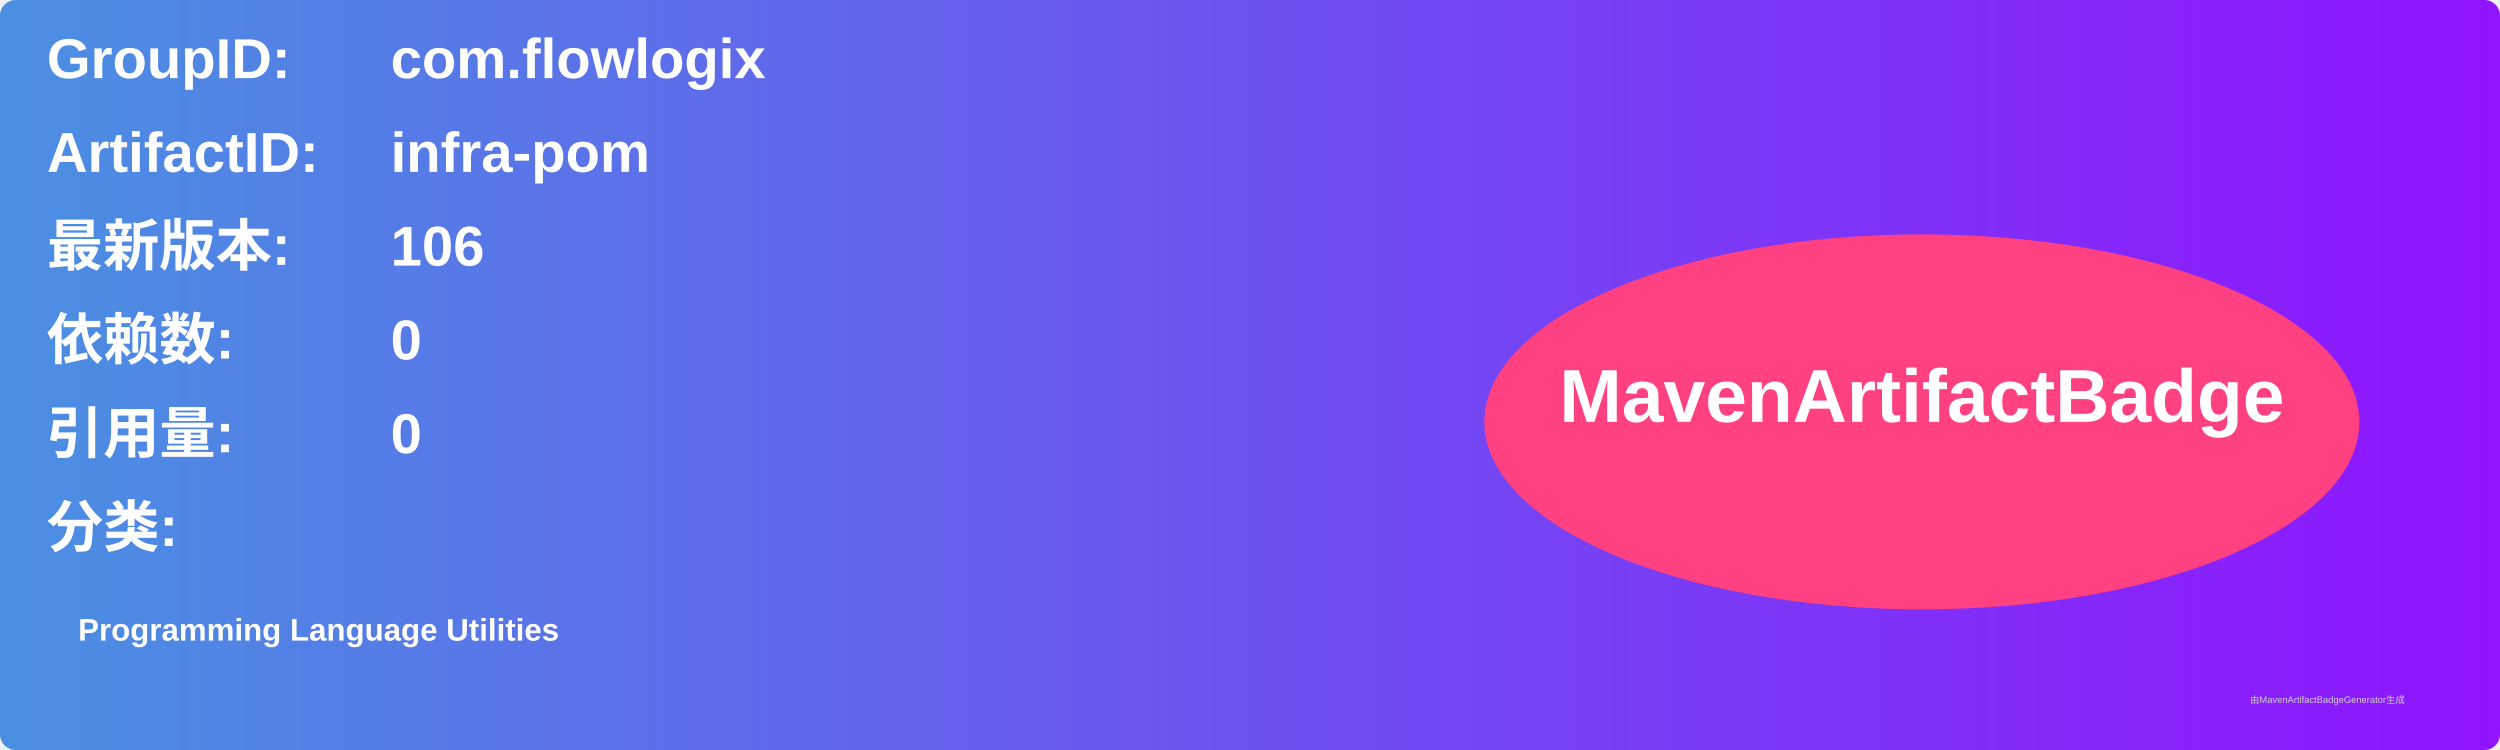
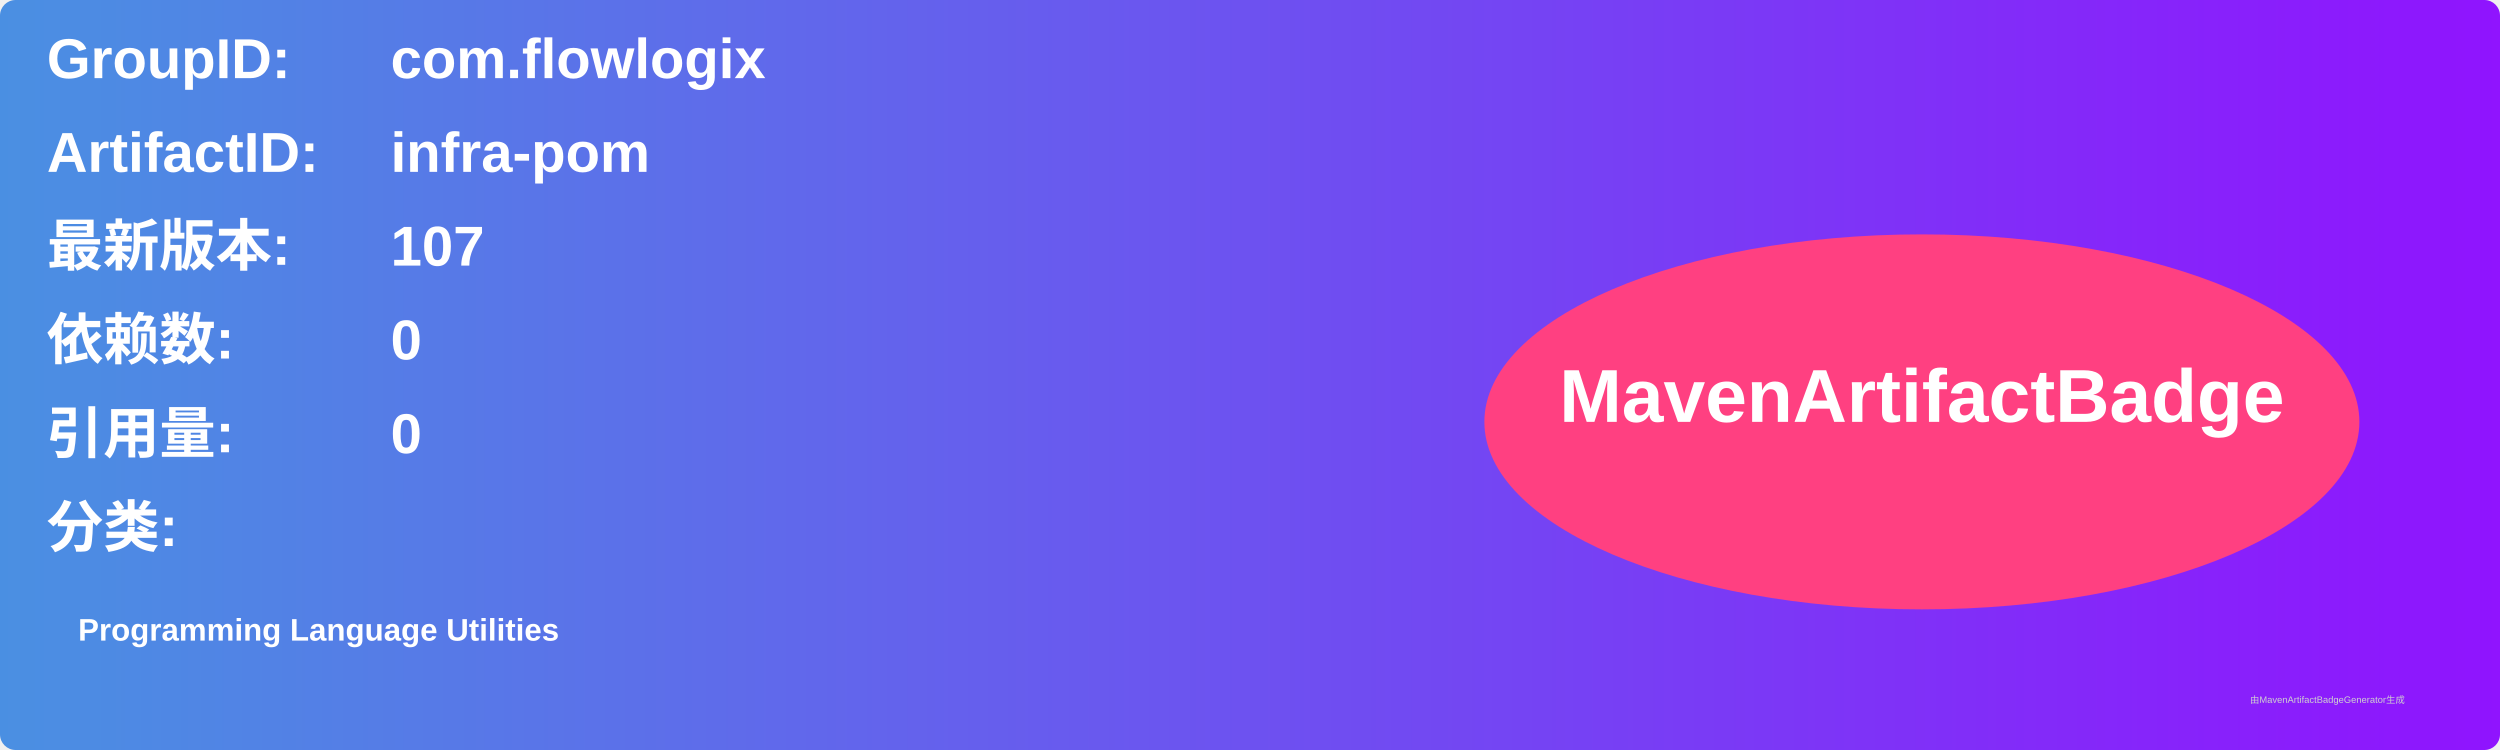
<svg xmlns="http://www.w3.org/2000/svg" width="800" height="240" viewBox="0 0 800 240">
  <linearGradient id="grad" x1="0%" y1="0%" x2="100%" y2="0%">
    <stop offset="0%" stop-color="#4a90e2" />
    <stop offset="100%" stop-color="#9013fe" />
  </linearGradient>
  <rect width="100%" height="100%" rx="5" ry="5" fill="url(#grad)" />
  <g transform="translate(15, 15)">
    <text x="0" y="10" font-family="Arial" font-size="18" fill="white" font-weight="bold" width="260">GroupID:</text>
    <text x="110" y="10" font-family="Arial" font-size="18" fill="white" font-weight="bold" width="460">com.flowlogix</text>
    <text x="0" y="40" font-family="Arial" font-size="18" fill="white" font-weight="bold" width="260">ArtifactID:</text>
    <text x="110" y="40" font-family="Arial" font-size="18" fill="white" font-weight="bold" width="460">infra-pom</text>
    <text x="0" y="70" font-family="Arial" font-size="18" fill="white" font-weight="bold">最新版本:</text>
    <text x="110" y="70" font-family="Arial" font-size="18" fill="white" font-weight="bold">
-       <tspan font-weight="bold">106</tspan>
+       <tspan font-weight="bold">107</tspan>
    </text>
    <text x="0" y="100" font-family="Arial" font-size="18" fill="white" font-weight="bold">依赖数: </text>
    <text x="110" y="100" font-family="Arial" font-size="18" fill="white">
      <tspan font-weight="bold">0</tspan>
    </text>
    <text x="0" y="130" font-family="Arial" font-size="18" fill="white" font-weight="bold">引用量: </text>
    <text x="110" y="130" font-family="Arial" font-size="18" fill="white">
      <tspan font-weight="bold">0</tspan>
    </text>
    <text x="0" y="160" font-family="Arial" font-size="18" fill="white" font-weight="bold">分类:</text>
    <text x="10" y="190" font-family="Arial" font-size="10" fill="white">
      <tspan font-weight="bold">Programming Language Utilities</tspan>
    </text>
    <ellipse cx="600" cy="120" rx="140" ry="60" fill="#ff4081" />
    <text x="600" y="120" text-anchor="middle" font-family="Arial" font-size="24" fill="white" font-weight="bold">MavenArtifactBadge</text>
  </g>
  <text x="720" y="225" font-family="Arial" font-size="3" fill="#d0d0d0">由MavenArtifactBadgeGenerator生成</text>
</svg>
